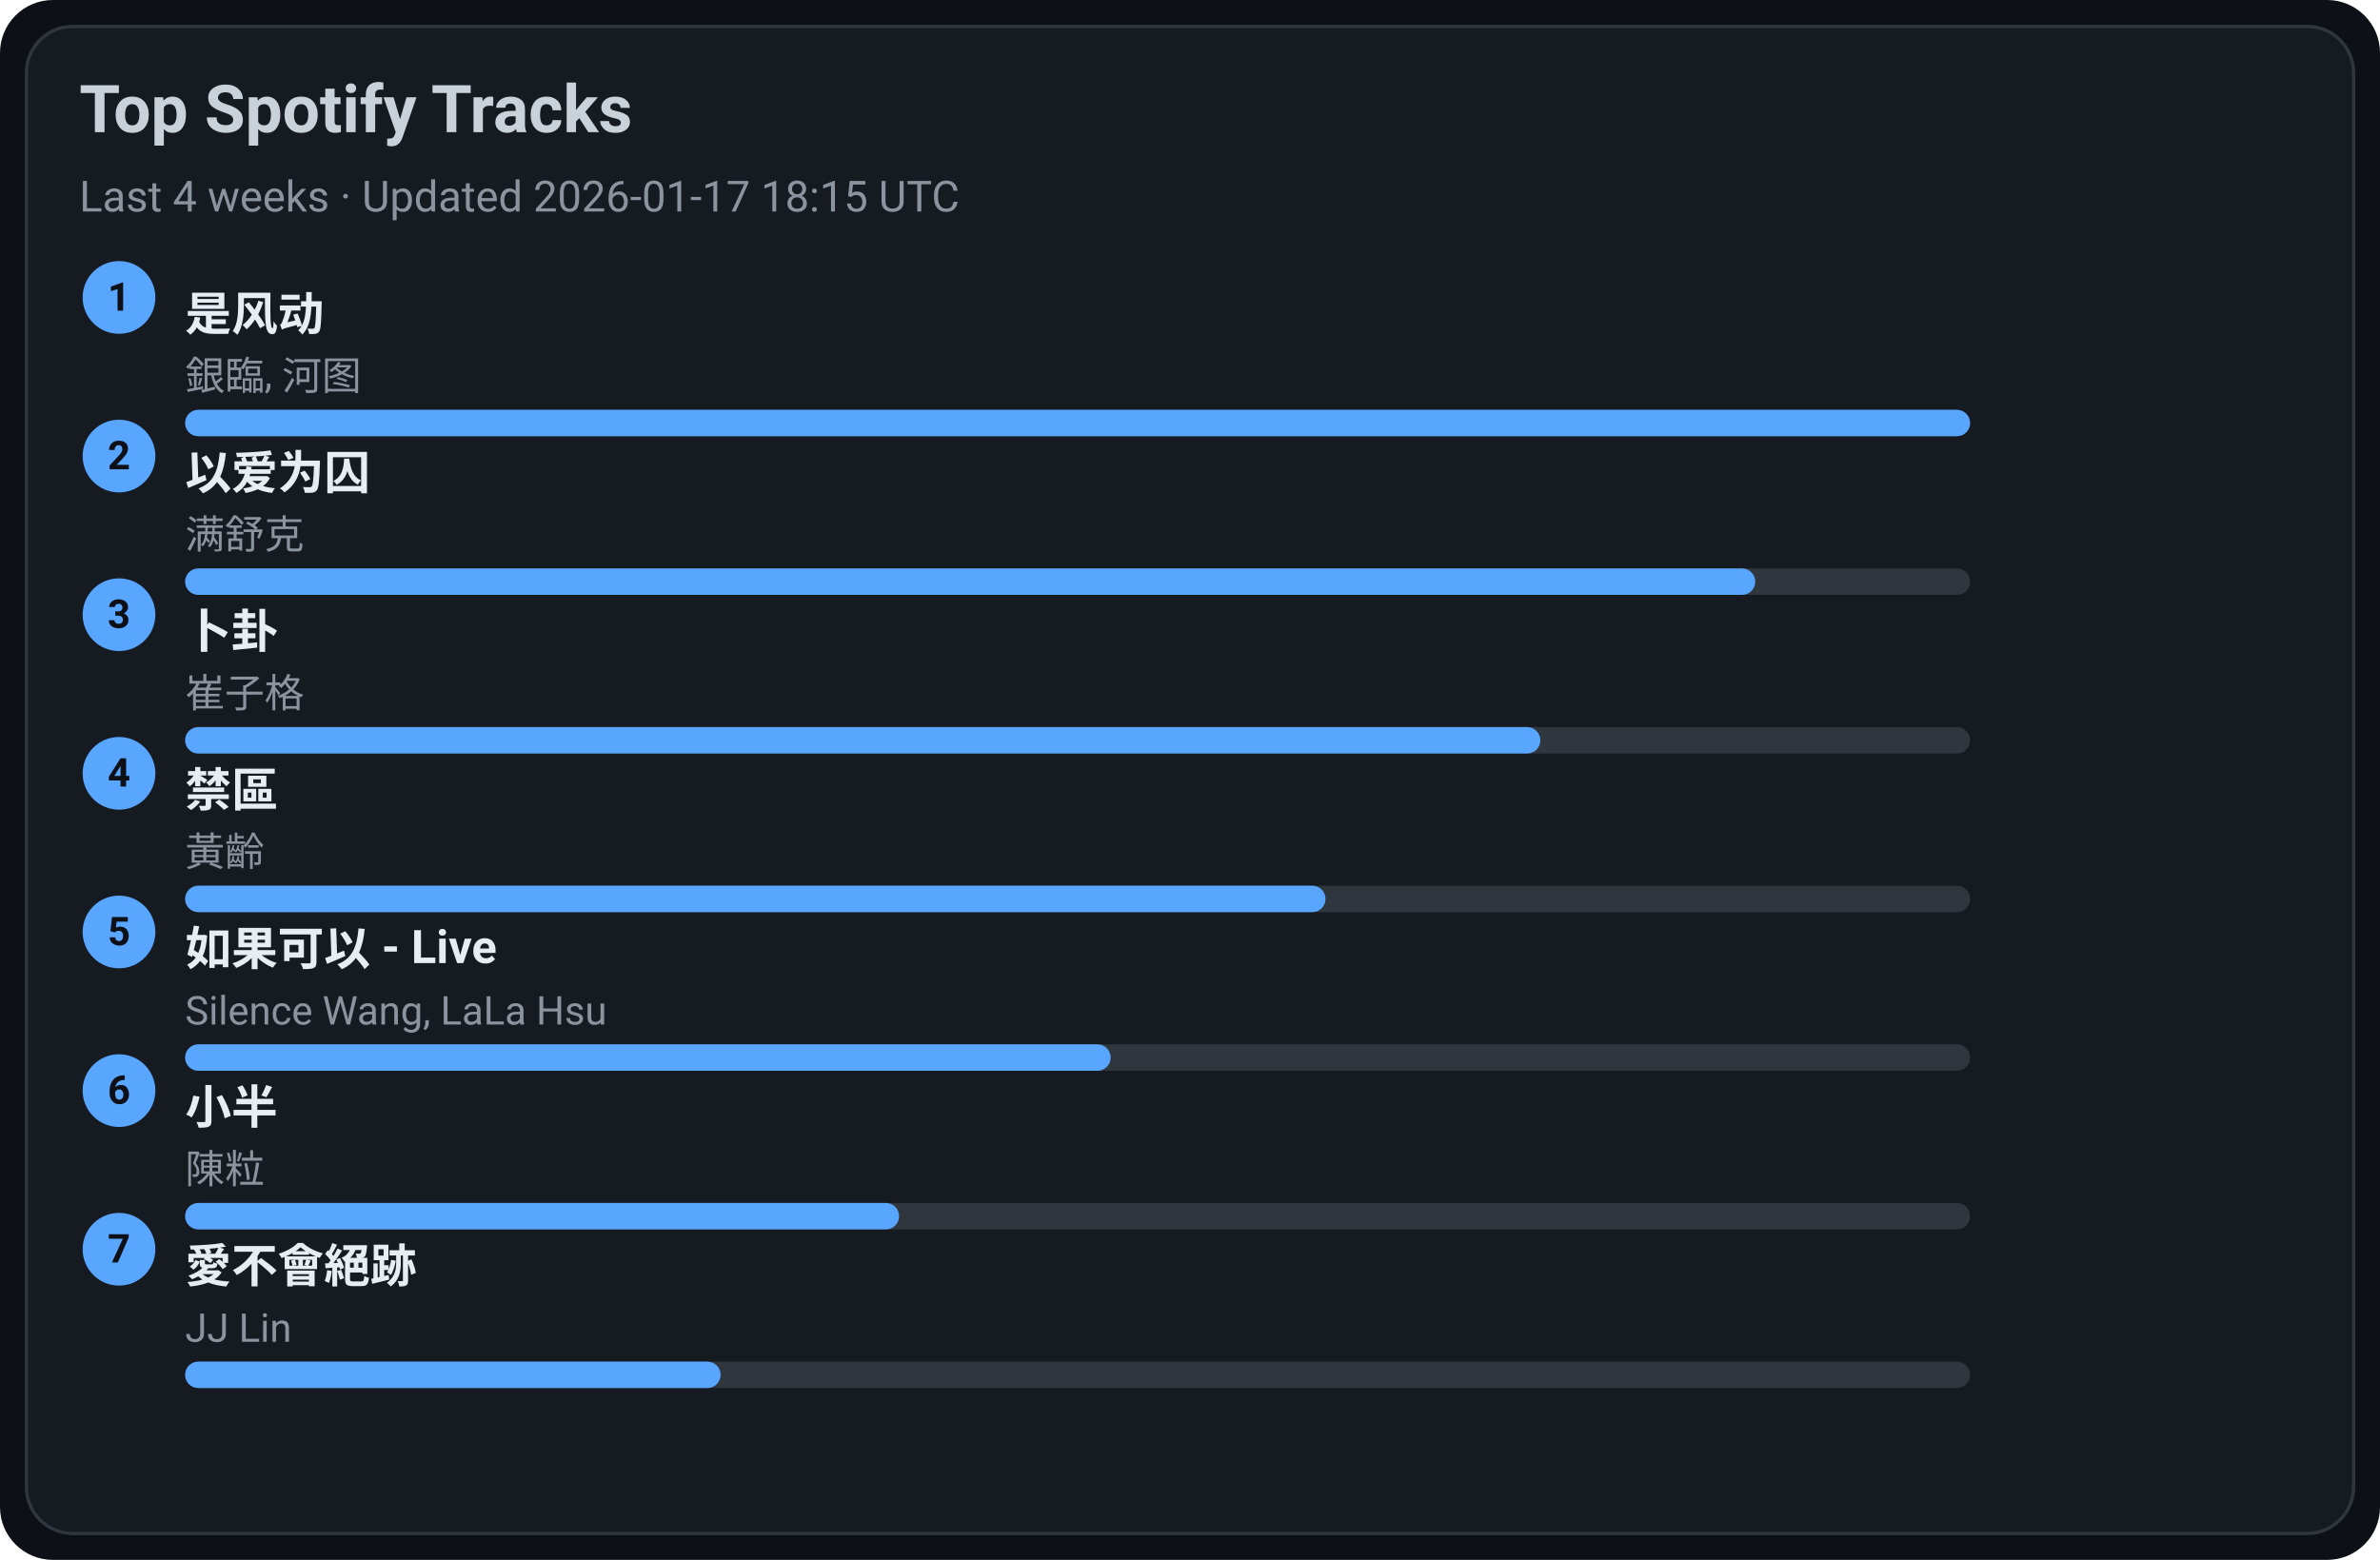
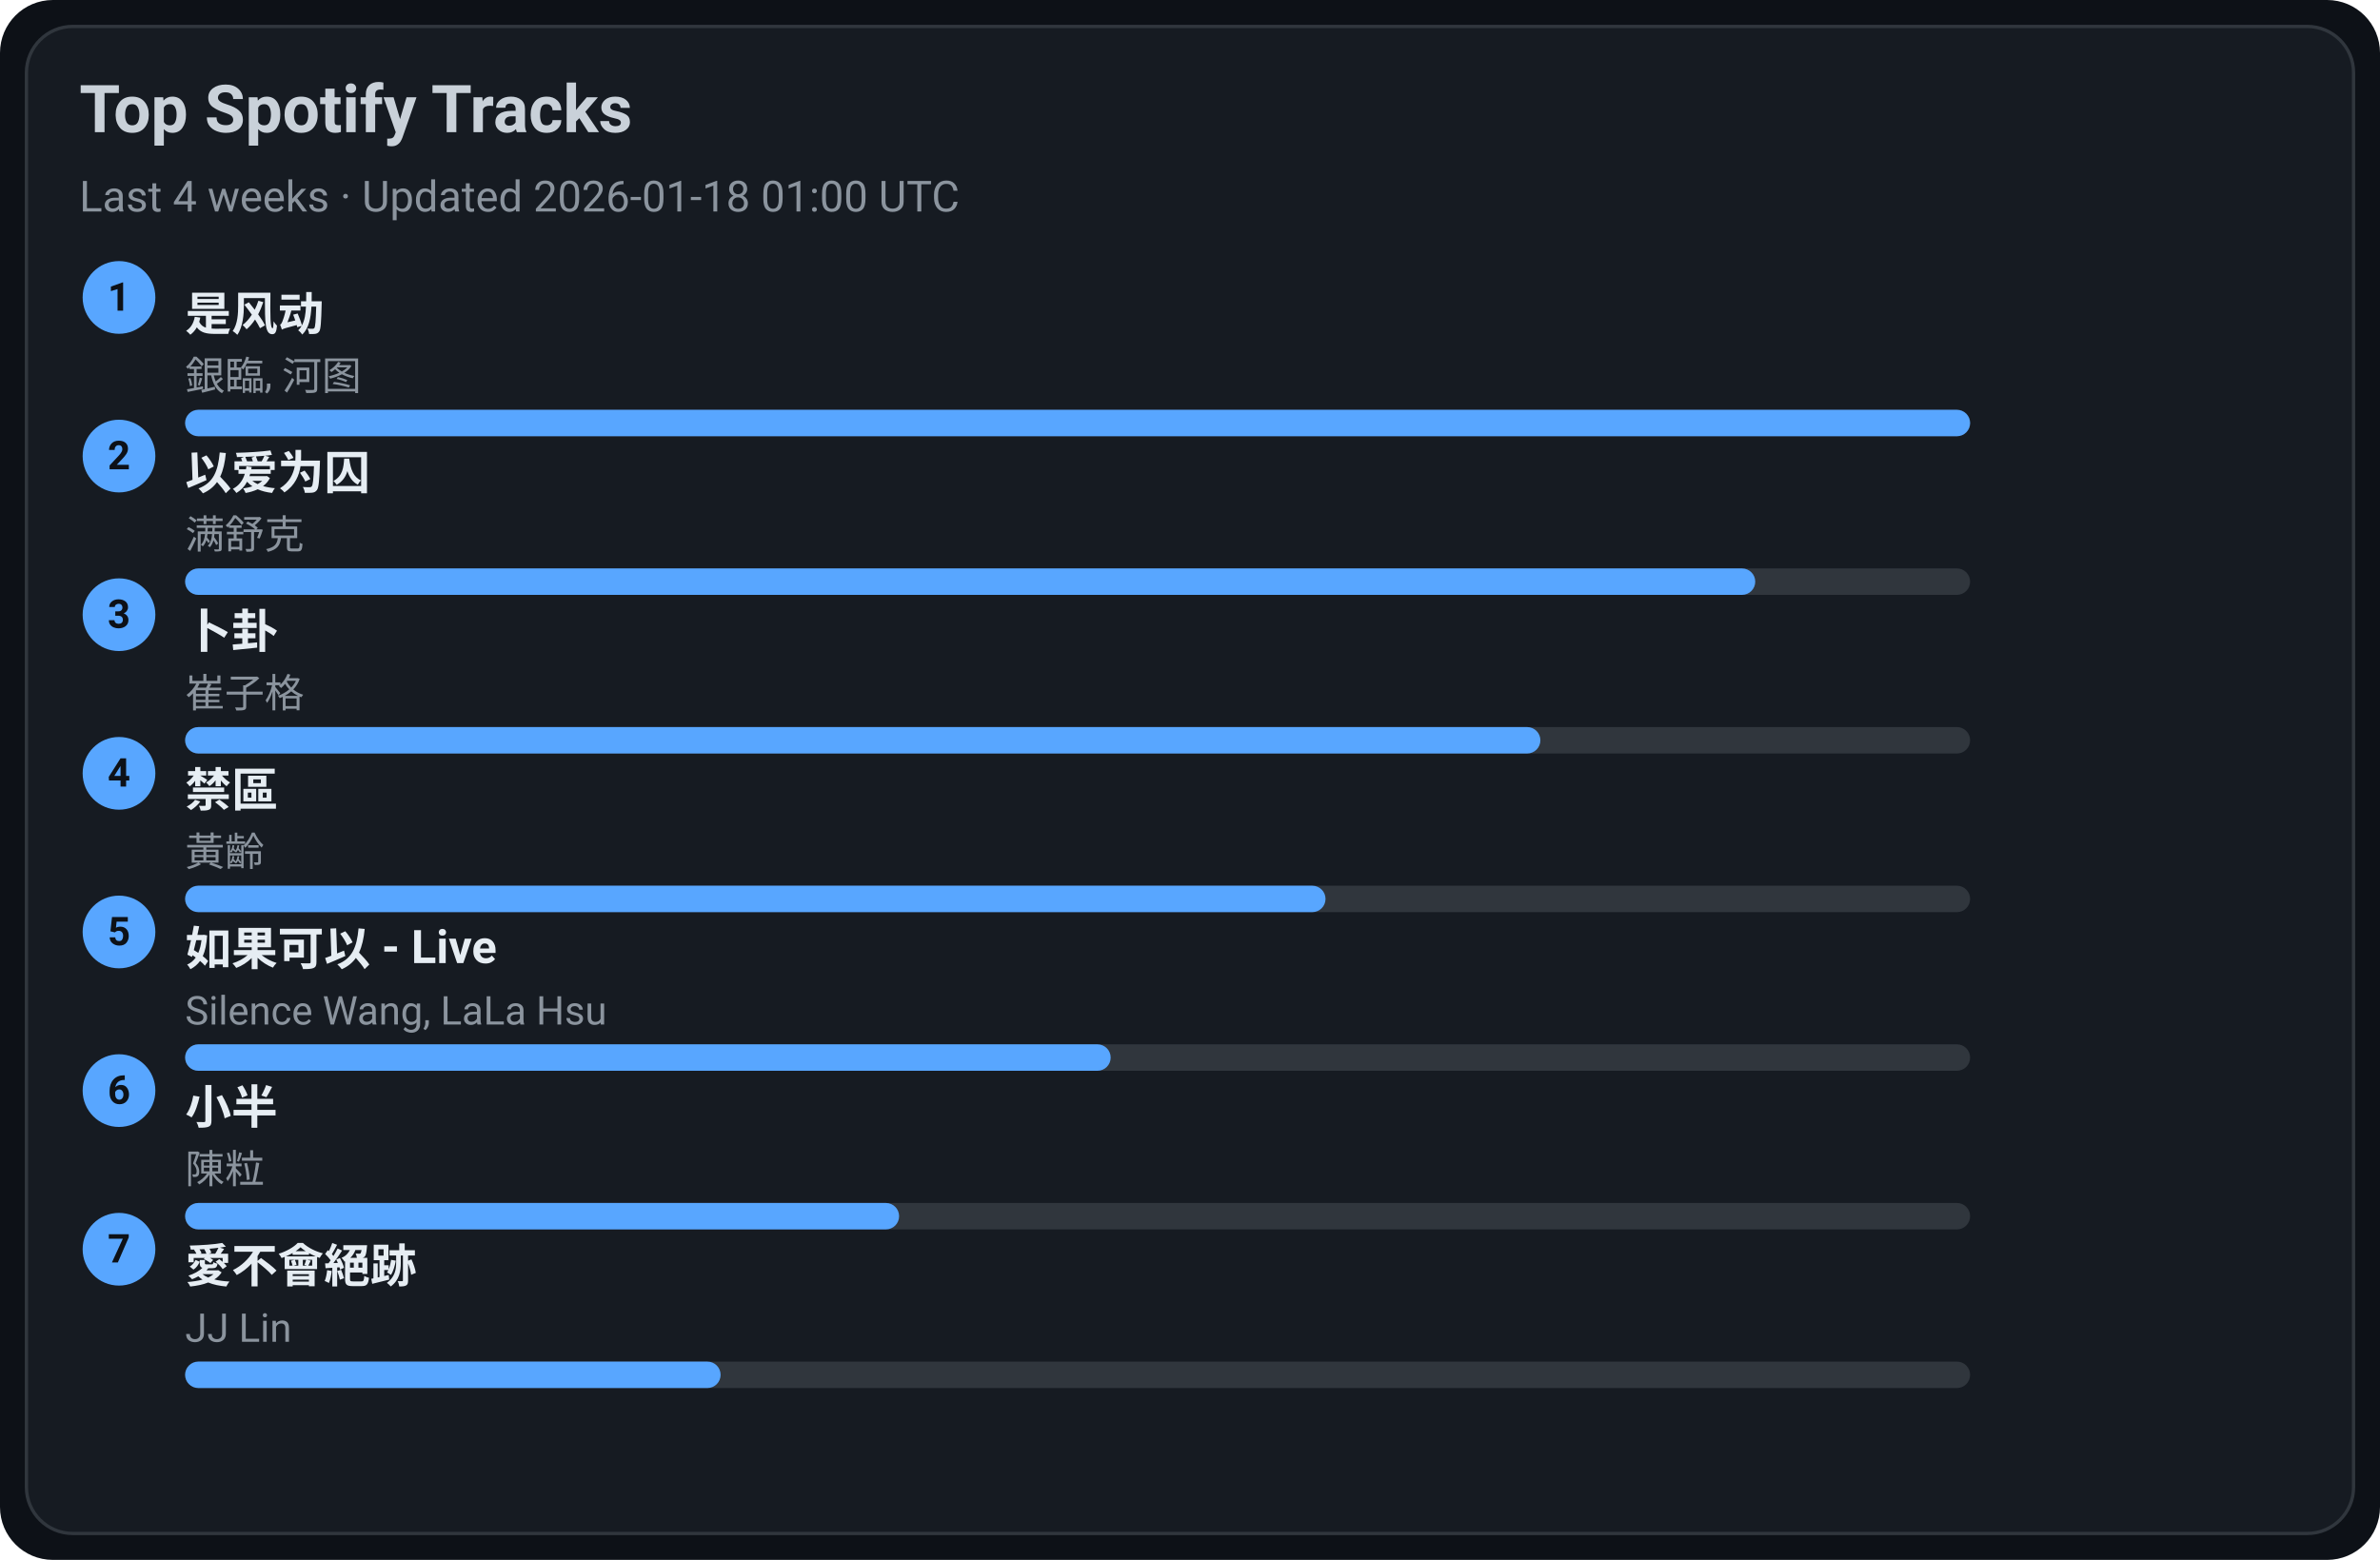
<svg xmlns="http://www.w3.org/2000/svg" width="720" height="472" viewBox="0 0 720 472">
  <style>text{font-family:-apple-system,BlinkMacSystemFont,Segoe UI,Roboto,Ubuntu,Helvetica Neue,Arial,Noto Sans,sans-serif}</style>
  <rect width="720" height="472" rx="16" fill="#0d1117" />
  <rect x="8" y="8" width="704" height="456" rx="14" fill="#161b22" stroke="#30363d" />
  <text x="24" y="40" font-size="20" fill="#c9d1d9" font-weight="600">Top Spotify Tracks</text>
-   <text x="24" y="64" font-size="13" fill="#8b949e">Last 4 weeks · Updated 2026-01-17 18:15 UTC</text>
+   <text x="24" y="64" font-size="13" fill="#8b949e">Last 4 weeks · Updated 2026-01-18 01:00 UTC</text>
  <circle cx="36" cy="90" r="11" fill="#58a6ff" />
  <text x="36" y="94" text-anchor="middle" font-size="12" fill="#0d1117" font-weight="700">1</text>
  <a href="https://open.spotify.com/track/3lePQ8c4jq7bTePsXEmslh" target="_blank" rel="noopener noreferrer">
    <text x="56" y="100" font-size="14" fill="#e6edf3" font-weight="600">是风动</text>
  </a>
  <text x="56" y="118" font-size="12" fill="#8b949e">銀臨, 河图</text>
  <rect x="56" y="124" width="540" height="8" rx="4" fill="#30363d" />
  <rect x="56" y="124" width="540" height="8" rx="4" fill="#58a6ff" />
  <circle cx="36" cy="138" r="11" fill="#58a6ff" />
  <text x="36" y="142" text-anchor="middle" font-size="12" fill="#0d1117" font-weight="700">2</text>
  <a href="https://open.spotify.com/track/0RW2LEfGQK5BaIho6sSLqf" target="_blank" rel="noopener noreferrer">
    <text x="56" y="148" font-size="14" fill="#e6edf3" font-weight="600">以爱为囚</text>
  </a>
  <text x="56" y="166" font-size="12" fill="#8b949e">满舒克</text>
  <rect x="56" y="172" width="540" height="8" rx="4" fill="#30363d" />
  <rect x="56" y="172" width="475" height="8" rx="4" fill="#58a6ff" />
  <circle cx="36" cy="186" r="11" fill="#58a6ff" />
  <text x="36" y="190" text-anchor="middle" font-size="12" fill="#0d1117" font-weight="700">3</text>
  <a href="https://open.spotify.com/track/4ToeYifpQaikbYa7krOD6s" target="_blank" rel="noopener noreferrer">
    <text x="56" y="196" font-size="14" fill="#e6edf3" font-weight="600">卜卦</text>
  </a>
  <text x="56" y="214" font-size="12" fill="#8b949e">崔子格</text>
  <rect x="56" y="220" width="540" height="8" rx="4" fill="#30363d" />
  <rect x="56" y="220" width="410" height="8" rx="4" fill="#58a6ff" />
  <circle cx="36" cy="234" r="11" fill="#58a6ff" />
  <text x="36" y="238" text-anchor="middle" font-size="12" fill="#0d1117" font-weight="700">4</text>
  <a href="https://open.spotify.com/track/5HAMeMgu9hGL5a8ZwNz6cp" target="_blank" rel="noopener noreferrer">
    <text x="56" y="244" font-size="14" fill="#e6edf3" font-weight="600">禁區</text>
  </a>
  <text x="56" y="262" font-size="12" fill="#8b949e">黃齡</text>
  <rect x="56" y="268" width="540" height="8" rx="4" fill="#30363d" />
  <rect x="56" y="268" width="345" height="8" rx="4" fill="#58a6ff" />
  <circle cx="36" cy="282" r="11" fill="#58a6ff" />
  <text x="36" y="286" text-anchor="middle" font-size="12" fill="#0d1117" font-weight="700">5</text>
  <a href="https://open.spotify.com/track/6IF65dJzfmPcX7jwDegwoo" target="_blank" rel="noopener noreferrer">
    <text x="56" y="292" font-size="14" fill="#e6edf3" font-weight="600">如果可以 - Live</text>
  </a>
  <text x="56" y="310" font-size="12" fill="#8b949e">Silence Wang, LaLa Hsu</text>
  <rect x="56" y="316" width="540" height="8" rx="4" fill="#30363d" />
  <rect x="56" y="316" width="280" height="8" rx="4" fill="#58a6ff" />
  <circle cx="36" cy="330" r="11" fill="#58a6ff" />
  <text x="36" y="334" text-anchor="middle" font-size="12" fill="#0d1117" font-weight="700">6</text>
  <a href="https://open.spotify.com/track/3QxWTqyIT4O9bokIZlNDpo" target="_blank" rel="noopener noreferrer">
    <text x="56" y="340" font-size="14" fill="#e6edf3" font-weight="600">小半</text>
  </a>
  <text x="56" y="358" font-size="12" fill="#8b949e">陳粒</text>
  <rect x="56" y="364" width="540" height="8" rx="4" fill="#30363d" />
  <rect x="56" y="364" width="216" height="8" rx="4" fill="#58a6ff" />
  <circle cx="36" cy="378" r="11" fill="#58a6ff" />
  <text x="36" y="382" text-anchor="middle" font-size="12" fill="#0d1117" font-weight="700">7</text>
  <a href="https://open.spotify.com/track/3zP4GbFEI4GLJMblRgLmdK" target="_blank" rel="noopener noreferrer">
    <text x="56" y="388" font-size="14" fill="#e6edf3" font-weight="600">愛不會絕跡</text>
  </a>
  <text x="56" y="406" font-size="12" fill="#8b949e">JJ Lin</text>
  <rect x="56" y="412" width="540" height="8" rx="4" fill="#30363d" />
  <rect x="56" y="412" width="162" height="8" rx="4" fill="#58a6ff" />
</svg>
